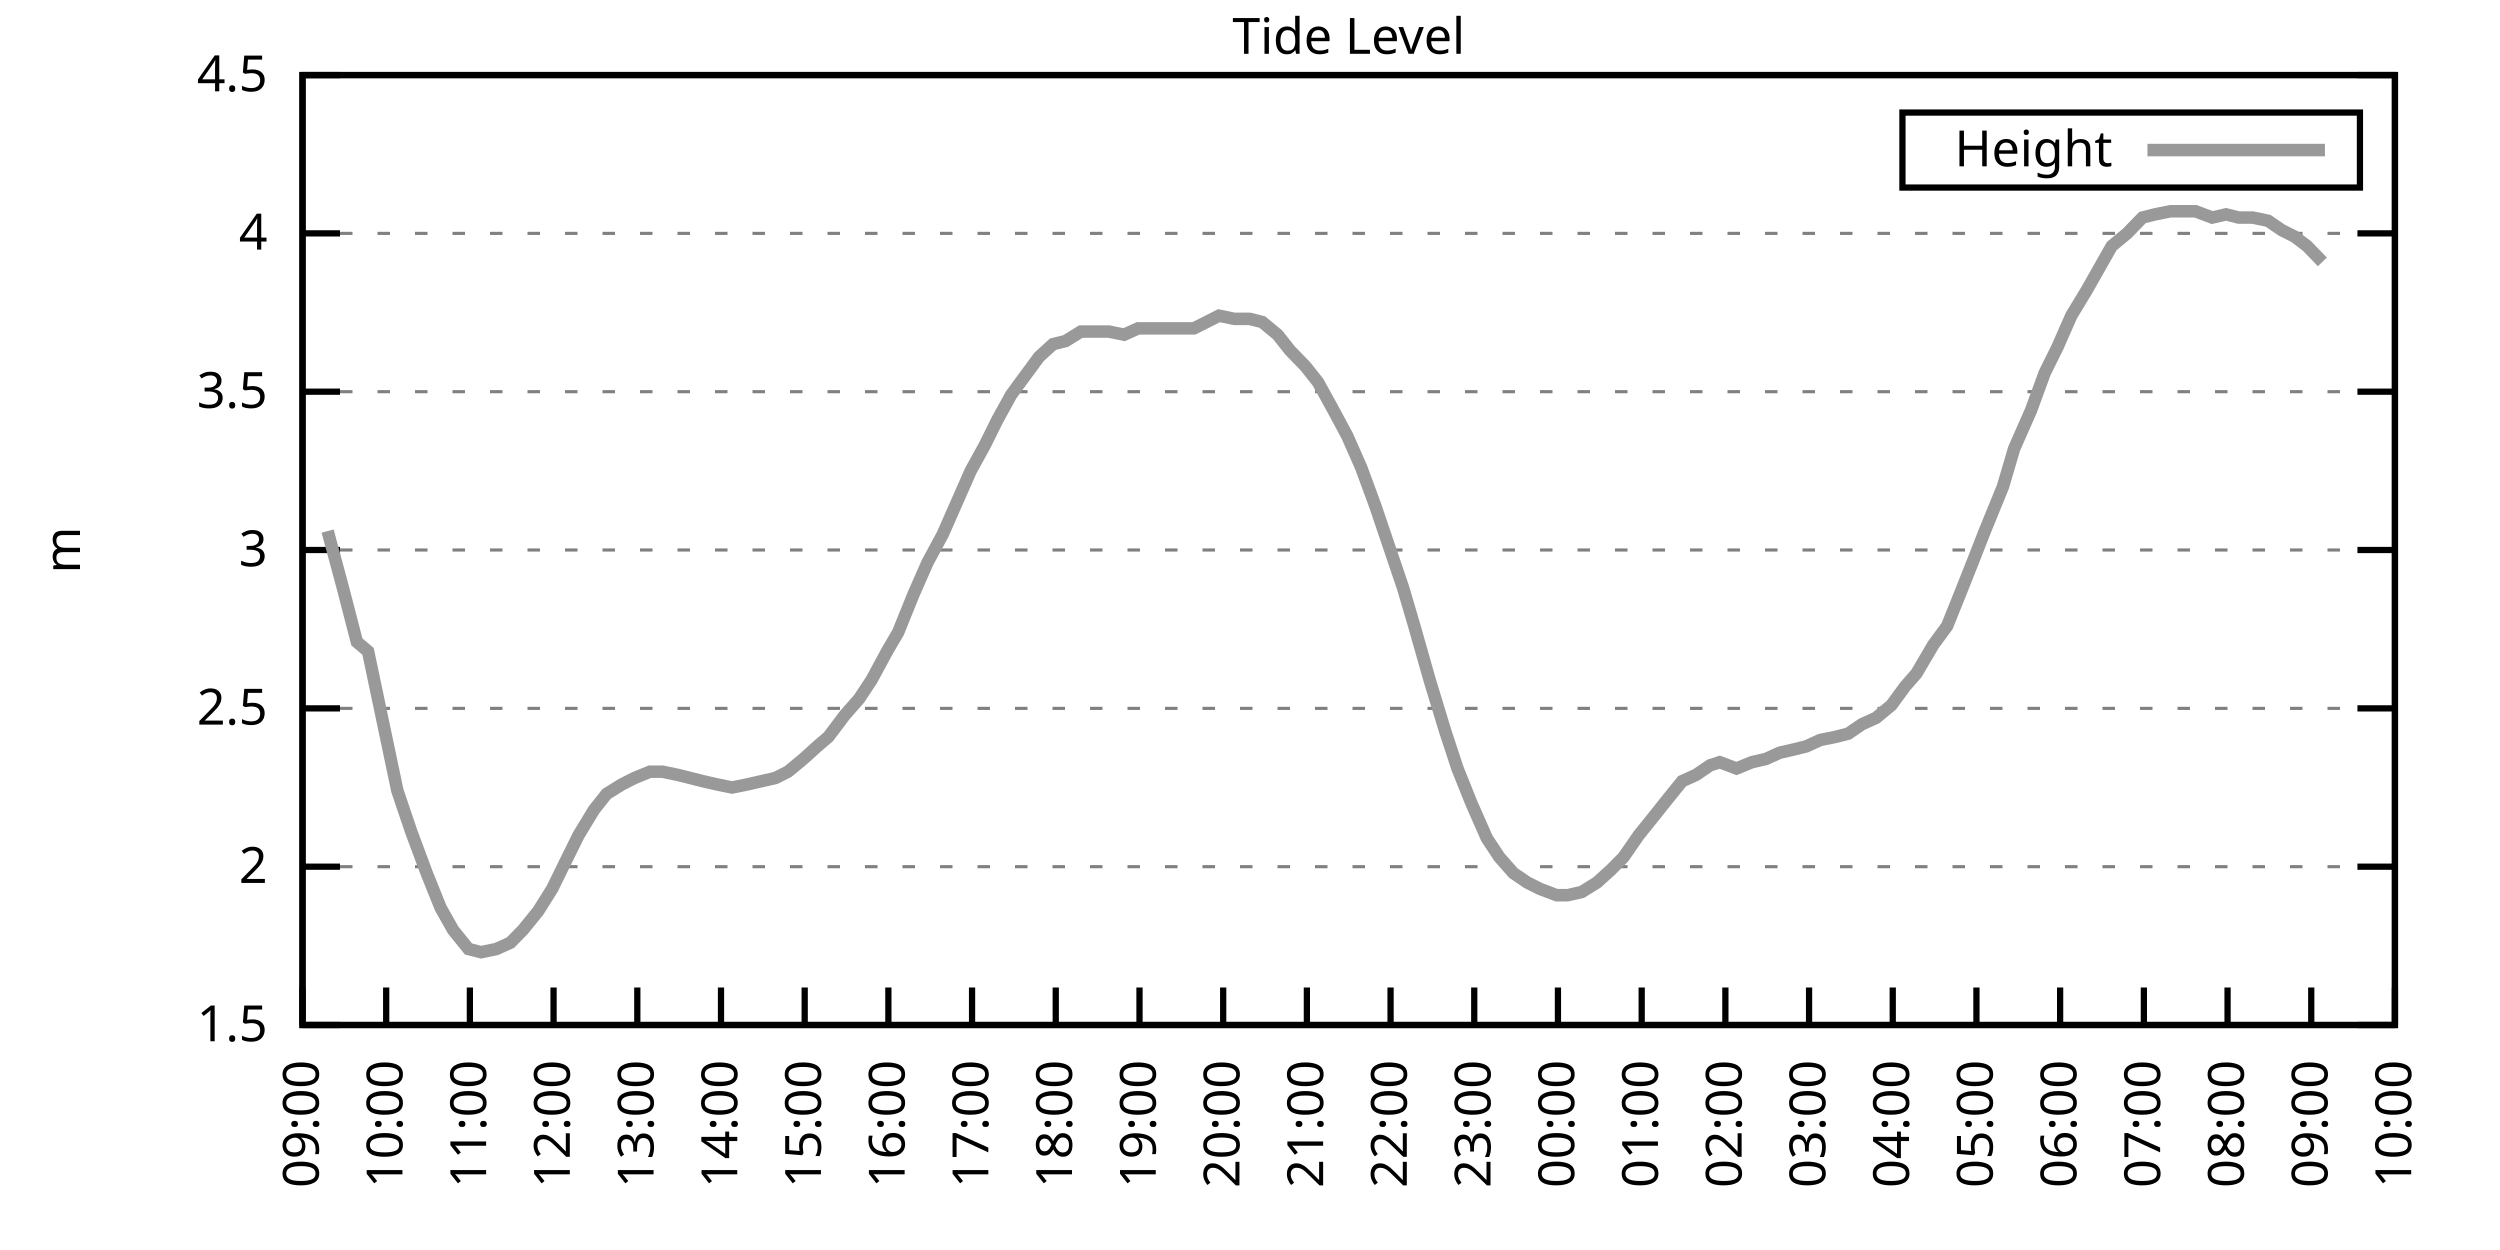
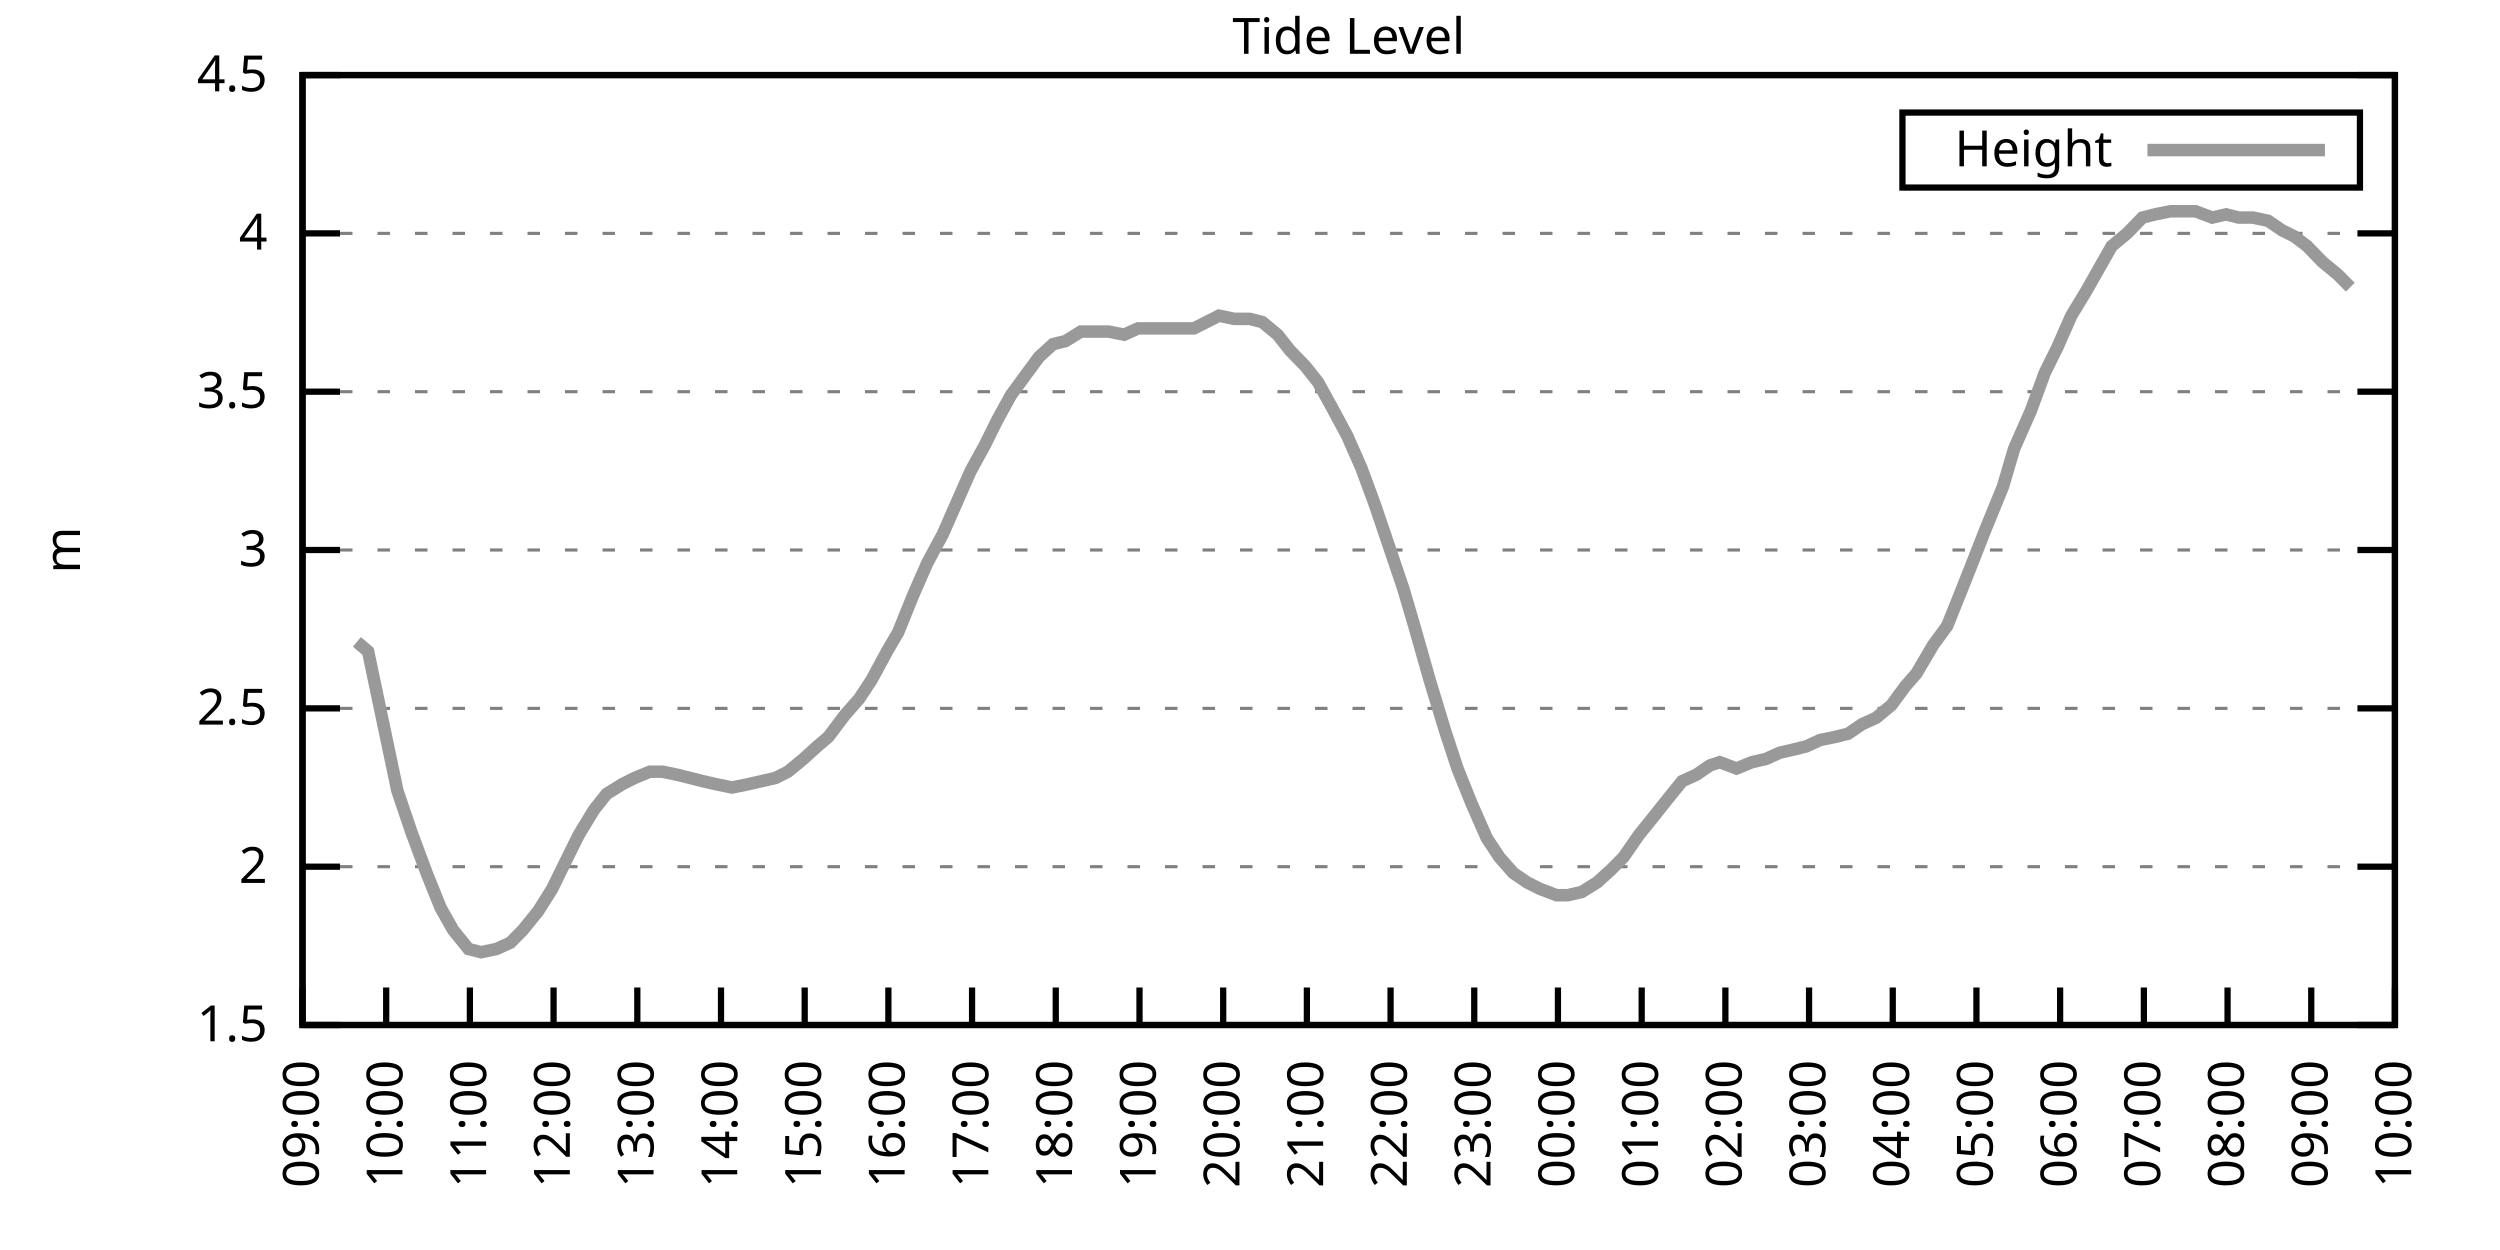
<svg xmlns="http://www.w3.org/2000/svg" xmlns:xlink="http://www.w3.org/1999/xlink" width="400" height="200" viewBox="0 0 400 200">
  <g id="gnuplot_canvas">
    <rect x="0" y="0" width="400" height="200" fill="none" />
    <defs>
      <circle id="gpDot" r="0.5" stroke-width="0.5" stroke="currentColor" />
      <path id="gpPt0" stroke-width="0.333" stroke="currentColor" d="M-1,0 h2 M0,-1 v2" />
      <path id="gpPt1" stroke-width="0.333" stroke="currentColor" d="M-1,-1 L1,1 M1,-1 L-1,1" />
      <path id="gpPt2" stroke-width="0.333" stroke="currentColor" d="M-1,0 L1,0 M0,-1 L0,1 M-1,-1 L1,1 M-1,1 L1,-1" />
      <rect id="gpPt3" stroke-width="0.333" stroke="currentColor" x="-1" y="-1" width="2" height="2" />
      <rect id="gpPt4" stroke-width="0.333" stroke="currentColor" fill="currentColor" x="-1" y="-1" width="2" height="2" />
      <circle id="gpPt5" stroke-width="0.333" stroke="currentColor" cx="0" cy="0" r="1" />
      <use xlink:href="#gpPt5" id="gpPt6" fill="currentColor" stroke="none" />
      <path id="gpPt7" stroke-width="0.333" stroke="currentColor" d="M0,-1.33 L-1.33,0.67 L1.33,0.67 z" />
      <use xlink:href="#gpPt7" id="gpPt8" fill="currentColor" stroke="none" />
      <use xlink:href="#gpPt7" id="gpPt9" stroke="currentColor" transform="rotate(180)" />
      <use xlink:href="#gpPt9" id="gpPt10" fill="currentColor" stroke="none" />
      <use xlink:href="#gpPt3" id="gpPt11" stroke="currentColor" transform="rotate(45)" />
      <use xlink:href="#gpPt11" id="gpPt12" fill="currentColor" stroke="none" />
      <path id="gpPt13" stroke-width="0.333" stroke="currentColor" d="M0,1.330 L1.265,0.411 L0.782,-1.067 L-0.782,-1.076 L-1.265,0.411 z" />
      <use xlink:href="#gpPt13" id="gpPt14" fill="currentColor" stroke="none" />
      <filter id="textbox" filterUnits="objectBoundingBox" x="0" y="0" height="1" width="1">
        <feFlood flood-color="white" flood-opacity="1" result="bgnd" />
        <feComposite in="SourceGraphic" in2="bgnd" operator="atop" />
      </filter>
      <filter id="greybox" filterUnits="objectBoundingBox" x="0" y="0" height="1" width="1">
        <feFlood flood-color="lightgrey" flood-opacity="1" result="grey" />
        <feComposite in="SourceGraphic" in2="grey" operator="atop" />
      </filter>
    </defs>
    <g fill="none" color="white" stroke="currentColor" stroke-width="1.00" stroke-linecap="butt" stroke-linejoin="miter">
</g>
    <g fill="none" color="black" stroke="currentColor" stroke-width="1.00" stroke-linecap="butt" stroke-linejoin="miter">
      <g stroke="none" shape-rendering="crispEdges">
        <polygon fill="rgb(255, 255, 255)" points="48.40,164.00 383.18,164.00 383.18,12.02 48.40,12.02 " />
      </g>
    </g>
    <g fill="none" color="black" stroke="currentColor" stroke-width="1.00" stroke-linecap="butt" stroke-linejoin="miter">
</g>
    <g fill="none" color="black" stroke="black" stroke-width="0.50" stroke-linecap="butt" stroke-linejoin="miter">
</g>
    <g fill="none" color="gray" stroke="currentColor" stroke-width="0.50" stroke-linecap="butt" stroke-linejoin="miter">
      <path stroke="gray" stroke-dasharray="2,4" class="gridline" d="M48.40,164.00 L383.19,164.00  " />
    </g>
    <g fill="none" color="gray" stroke="gray" stroke-width="1.00" stroke-linecap="butt" stroke-linejoin="miter">
</g>
    <g fill="none" color="black" stroke="currentColor" stroke-width="1.00" stroke-linecap="butt" stroke-linejoin="miter">
      <path stroke="black" d="M48.40,164.00 L54.40,164.00 M383.19,164.00 L377.19,164.00  " />
      <g transform="translate(42.80,166.60)" stroke="none" fill="black" font-family="Sans" font-size="8.00" text-anchor="end">
        <text>
          <tspan font-family="Sans"> 1.5</tspan>
        </text>
      </g>
    </g>
    <g fill="none" color="black" stroke="currentColor" stroke-width="1.00" stroke-linecap="butt" stroke-linejoin="miter">
</g>
    <g fill="none" color="black" stroke="black" stroke-width="0.50" stroke-linecap="butt" stroke-linejoin="miter">
</g>
    <g fill="none" color="gray" stroke="currentColor" stroke-width="0.50" stroke-linecap="butt" stroke-linejoin="miter">
      <path stroke="gray" stroke-dasharray="2,4" class="gridline" d="M48.40,138.67 L383.19,138.67  " />
    </g>
    <g fill="none" color="gray" stroke="gray" stroke-width="1.00" stroke-linecap="butt" stroke-linejoin="miter">
</g>
    <g fill="none" color="black" stroke="currentColor" stroke-width="1.00" stroke-linecap="butt" stroke-linejoin="miter">
      <path stroke="black" d="M48.40,138.67 L54.40,138.67 M383.19,138.67 L377.19,138.67  " />
      <g transform="translate(42.80,141.27)" stroke="none" fill="black" font-family="Sans" font-size="8.00" text-anchor="end">
        <text>
          <tspan font-family="Sans"> 2</tspan>
        </text>
      </g>
    </g>
    <g fill="none" color="black" stroke="currentColor" stroke-width="1.00" stroke-linecap="butt" stroke-linejoin="miter">
</g>
    <g fill="none" color="black" stroke="black" stroke-width="0.50" stroke-linecap="butt" stroke-linejoin="miter">
</g>
    <g fill="none" color="gray" stroke="currentColor" stroke-width="0.50" stroke-linecap="butt" stroke-linejoin="miter">
      <path stroke="gray" stroke-dasharray="2,4" class="gridline" d="M48.40,113.34 L383.19,113.34  " />
    </g>
    <g fill="none" color="gray" stroke="gray" stroke-width="1.00" stroke-linecap="butt" stroke-linejoin="miter">
</g>
    <g fill="none" color="black" stroke="currentColor" stroke-width="1.00" stroke-linecap="butt" stroke-linejoin="miter">
      <path stroke="black" d="M48.40,113.34 L54.40,113.34 M383.19,113.34 L377.19,113.34  " />
      <g transform="translate(42.80,115.94)" stroke="none" fill="black" font-family="Sans" font-size="8.00" text-anchor="end">
        <text>
          <tspan font-family="Sans"> 2.5</tspan>
        </text>
      </g>
    </g>
    <g fill="none" color="black" stroke="currentColor" stroke-width="1.00" stroke-linecap="butt" stroke-linejoin="miter">
</g>
    <g fill="none" color="black" stroke="black" stroke-width="0.50" stroke-linecap="butt" stroke-linejoin="miter">
</g>
    <g fill="none" color="gray" stroke="currentColor" stroke-width="0.50" stroke-linecap="butt" stroke-linejoin="miter">
      <path stroke="gray" stroke-dasharray="2,4" class="gridline" d="M48.40,88.00 L383.19,88.00  " />
    </g>
    <g fill="none" color="gray" stroke="gray" stroke-width="1.00" stroke-linecap="butt" stroke-linejoin="miter">
</g>
    <g fill="none" color="black" stroke="currentColor" stroke-width="1.00" stroke-linecap="butt" stroke-linejoin="miter">
      <path stroke="black" d="M48.40,88.00 L54.40,88.00 M383.19,88.00 L377.19,88.00  " />
      <g transform="translate(42.80,90.60)" stroke="none" fill="black" font-family="Sans" font-size="8.00" text-anchor="end">
        <text>
          <tspan font-family="Sans"> 3</tspan>
        </text>
      </g>
    </g>
    <g fill="none" color="black" stroke="currentColor" stroke-width="1.00" stroke-linecap="butt" stroke-linejoin="miter">
</g>
    <g fill="none" color="black" stroke="black" stroke-width="0.50" stroke-linecap="butt" stroke-linejoin="miter">
</g>
    <g fill="none" color="gray" stroke="currentColor" stroke-width="0.50" stroke-linecap="butt" stroke-linejoin="miter">
      <path stroke="gray" stroke-dasharray="2,4" class="gridline" d="M48.40,62.67 L383.19,62.67  " />
    </g>
    <g fill="none" color="gray" stroke="gray" stroke-width="1.00" stroke-linecap="butt" stroke-linejoin="miter">
</g>
    <g fill="none" color="black" stroke="currentColor" stroke-width="1.00" stroke-linecap="butt" stroke-linejoin="miter">
      <path stroke="black" d="M48.40,62.67 L54.40,62.67 M383.19,62.67 L377.19,62.67  " />
      <g transform="translate(42.80,65.27)" stroke="none" fill="black" font-family="Sans" font-size="8.00" text-anchor="end">
        <text>
          <tspan font-family="Sans"> 3.5</tspan>
        </text>
      </g>
    </g>
    <g fill="none" color="black" stroke="currentColor" stroke-width="1.00" stroke-linecap="butt" stroke-linejoin="miter">
</g>
    <g fill="none" color="black" stroke="black" stroke-width="0.50" stroke-linecap="butt" stroke-linejoin="miter">
</g>
    <g fill="none" color="gray" stroke="currentColor" stroke-width="0.50" stroke-linecap="butt" stroke-linejoin="miter">
      <path stroke="gray" stroke-dasharray="2,4" class="gridline" d="M48.40,37.34 L383.19,37.34  " />
    </g>
    <g fill="none" color="gray" stroke="gray" stroke-width="1.00" stroke-linecap="butt" stroke-linejoin="miter">
</g>
    <g fill="none" color="black" stroke="currentColor" stroke-width="1.00" stroke-linecap="butt" stroke-linejoin="miter">
      <path stroke="black" d="M48.40,37.34 L54.40,37.34 M383.19,37.34 L377.19,37.34  " />
      <g transform="translate(42.80,39.94)" stroke="none" fill="black" font-family="Sans" font-size="8.00" text-anchor="end">
        <text>
          <tspan font-family="Sans"> 4</tspan>
        </text>
      </g>
    </g>
    <g fill="none" color="black" stroke="currentColor" stroke-width="1.00" stroke-linecap="butt" stroke-linejoin="miter">
</g>
    <g fill="none" color="black" stroke="black" stroke-width="0.50" stroke-linecap="butt" stroke-linejoin="miter">
</g>
    <g fill="none" color="gray" stroke="currentColor" stroke-width="0.50" stroke-linecap="butt" stroke-linejoin="miter">
      <path stroke="gray" stroke-dasharray="2,4" class="gridline" d="M48.40,12.01 L383.19,12.01  " />
    </g>
    <g fill="none" color="gray" stroke="gray" stroke-width="1.00" stroke-linecap="butt" stroke-linejoin="miter">
</g>
    <g fill="none" color="black" stroke="currentColor" stroke-width="1.00" stroke-linecap="butt" stroke-linejoin="miter">
      <path stroke="black" d="M48.40,12.01 L54.40,12.01 M383.19,12.01 L377.19,12.01  " />
      <g transform="translate(42.80,14.61)" stroke="none" fill="black" font-family="Sans" font-size="8.00" text-anchor="end">
        <text>
          <tspan font-family="Sans"> 4.5</tspan>
        </text>
      </g>
    </g>
    <g fill="none" color="black" stroke="currentColor" stroke-width="1.00" stroke-linecap="butt" stroke-linejoin="miter">
      <path stroke="black" d="M48.40,164.00 L48.40,158.00  " />
      <g transform="translate(51.00,169.60) rotate(270.00)" stroke="none" fill="black" font-family="Sans" font-size="8.00" text-anchor="end">
        <text>
          <tspan font-family="Sans">09:00</tspan>
        </text>
      </g>
    </g>
    <g fill="none" color="black" stroke="currentColor" stroke-width="1.00" stroke-linecap="butt" stroke-linejoin="miter">
      <path stroke="black" d="M61.79,164.00 L61.79,158.00  " />
      <g transform="translate(64.39,169.60) rotate(270.00)" stroke="none" fill="black" font-family="Sans" font-size="8.00" text-anchor="end">
        <text>
          <tspan font-family="Sans">10:00</tspan>
        </text>
      </g>
    </g>
    <g fill="none" color="black" stroke="currentColor" stroke-width="1.00" stroke-linecap="butt" stroke-linejoin="miter">
      <path stroke="black" d="M75.18,164.00 L75.18,158.00  " />
      <g transform="translate(77.78,169.60) rotate(270.00)" stroke="none" fill="black" font-family="Sans" font-size="8.00" text-anchor="end">
        <text>
          <tspan font-family="Sans">11:00</tspan>
        </text>
      </g>
    </g>
    <g fill="none" color="black" stroke="currentColor" stroke-width="1.00" stroke-linecap="butt" stroke-linejoin="miter">
      <path stroke="black" d="M88.57,164.00 L88.57,158.00  " />
      <g transform="translate(91.17,169.60) rotate(270.00)" stroke="none" fill="black" font-family="Sans" font-size="8.00" text-anchor="end">
        <text>
          <tspan font-family="Sans">12:00</tspan>
        </text>
      </g>
    </g>
    <g fill="none" color="black" stroke="currentColor" stroke-width="1.00" stroke-linecap="butt" stroke-linejoin="miter">
      <path stroke="black" d="M101.97,164.00 L101.97,158.00  " />
      <g transform="translate(104.57,169.60) rotate(270.00)" stroke="none" fill="black" font-family="Sans" font-size="8.00" text-anchor="end">
        <text>
          <tspan font-family="Sans">13:00</tspan>
        </text>
      </g>
    </g>
    <g fill="none" color="black" stroke="currentColor" stroke-width="1.00" stroke-linecap="butt" stroke-linejoin="miter">
      <path stroke="black" d="M115.36,164.00 L115.36,158.00  " />
      <g transform="translate(117.96,169.60) rotate(270.00)" stroke="none" fill="black" font-family="Sans" font-size="8.00" text-anchor="end">
        <text>
          <tspan font-family="Sans">14:00</tspan>
        </text>
      </g>
    </g>
    <g fill="none" color="black" stroke="currentColor" stroke-width="1.00" stroke-linecap="butt" stroke-linejoin="miter">
      <path stroke="black" d="M128.75,164.00 L128.75,158.00  " />
      <g transform="translate(131.35,169.60) rotate(270.00)" stroke="none" fill="black" font-family="Sans" font-size="8.00" text-anchor="end">
        <text>
          <tspan font-family="Sans">15:00</tspan>
        </text>
      </g>
    </g>
    <g fill="none" color="black" stroke="currentColor" stroke-width="1.00" stroke-linecap="butt" stroke-linejoin="miter">
      <path stroke="black" d="M142.14,164.00 L142.14,158.00  " />
      <g transform="translate(144.74,169.60) rotate(270.00)" stroke="none" fill="black" font-family="Sans" font-size="8.00" text-anchor="end">
        <text>
          <tspan font-family="Sans">16:00</tspan>
        </text>
      </g>
    </g>
    <g fill="none" color="black" stroke="currentColor" stroke-width="1.00" stroke-linecap="butt" stroke-linejoin="miter">
      <path stroke="black" d="M155.53,164.00 L155.53,158.00  " />
      <g transform="translate(158.13,169.60) rotate(270.00)" stroke="none" fill="black" font-family="Sans" font-size="8.00" text-anchor="end">
        <text>
          <tspan font-family="Sans">17:00</tspan>
        </text>
      </g>
    </g>
    <g fill="none" color="black" stroke="currentColor" stroke-width="1.00" stroke-linecap="butt" stroke-linejoin="miter">
      <path stroke="black" d="M168.92,164.00 L168.92,158.00  " />
      <g transform="translate(171.52,169.60) rotate(270.00)" stroke="none" fill="black" font-family="Sans" font-size="8.00" text-anchor="end">
        <text>
          <tspan font-family="Sans">18:00</tspan>
        </text>
      </g>
    </g>
    <g fill="none" color="black" stroke="currentColor" stroke-width="1.00" stroke-linecap="butt" stroke-linejoin="miter">
      <path stroke="black" d="M182.32,164.00 L182.32,158.00  " />
      <g transform="translate(184.92,169.60) rotate(270.00)" stroke="none" fill="black" font-family="Sans" font-size="8.00" text-anchor="end">
        <text>
          <tspan font-family="Sans">19:00</tspan>
        </text>
      </g>
    </g>
    <g fill="none" color="black" stroke="currentColor" stroke-width="1.00" stroke-linecap="butt" stroke-linejoin="miter">
      <path stroke="black" d="M195.71,164.00 L195.71,158.00  " />
      <g transform="translate(198.31,169.60) rotate(270.00)" stroke="none" fill="black" font-family="Sans" font-size="8.00" text-anchor="end">
        <text>
          <tspan font-family="Sans">20:00</tspan>
        </text>
      </g>
    </g>
    <g fill="none" color="black" stroke="currentColor" stroke-width="1.00" stroke-linecap="butt" stroke-linejoin="miter">
      <path stroke="black" d="M209.10,164.00 L209.10,158.00  " />
      <g transform="translate(211.70,169.60) rotate(270.00)" stroke="none" fill="black" font-family="Sans" font-size="8.00" text-anchor="end">
        <text>
          <tspan font-family="Sans">21:00</tspan>
        </text>
      </g>
    </g>
    <g fill="none" color="black" stroke="currentColor" stroke-width="1.00" stroke-linecap="butt" stroke-linejoin="miter">
      <path stroke="black" d="M222.49,164.00 L222.49,158.00  " />
      <g transform="translate(225.09,169.60) rotate(270.00)" stroke="none" fill="black" font-family="Sans" font-size="8.00" text-anchor="end">
        <text>
          <tspan font-family="Sans">22:00</tspan>
        </text>
      </g>
    </g>
    <g fill="none" color="black" stroke="currentColor" stroke-width="1.00" stroke-linecap="butt" stroke-linejoin="miter">
      <path stroke="black" d="M235.88,164.00 L235.88,158.00  " />
      <g transform="translate(238.48,169.60) rotate(270.00)" stroke="none" fill="black" font-family="Sans" font-size="8.00" text-anchor="end">
        <text>
          <tspan font-family="Sans">23:00</tspan>
        </text>
      </g>
    </g>
    <g fill="none" color="black" stroke="currentColor" stroke-width="1.00" stroke-linecap="butt" stroke-linejoin="miter">
      <path stroke="black" d="M249.27,164.00 L249.27,158.00  " />
      <g transform="translate(251.87,169.60) rotate(270.00)" stroke="none" fill="black" font-family="Sans" font-size="8.00" text-anchor="end">
        <text>
          <tspan font-family="Sans">00:00</tspan>
        </text>
      </g>
    </g>
    <g fill="none" color="black" stroke="currentColor" stroke-width="1.00" stroke-linecap="butt" stroke-linejoin="miter">
      <path stroke="black" d="M262.67,164.00 L262.67,158.00  " />
      <g transform="translate(265.27,169.60) rotate(270.00)" stroke="none" fill="black" font-family="Sans" font-size="8.00" text-anchor="end">
        <text>
          <tspan font-family="Sans">01:00</tspan>
        </text>
      </g>
    </g>
    <g fill="none" color="black" stroke="currentColor" stroke-width="1.00" stroke-linecap="butt" stroke-linejoin="miter">
      <path stroke="black" d="M276.06,164.00 L276.06,158.00  " />
      <g transform="translate(278.66,169.60) rotate(270.00)" stroke="none" fill="black" font-family="Sans" font-size="8.00" text-anchor="end">
        <text>
          <tspan font-family="Sans">02:00</tspan>
        </text>
      </g>
    </g>
    <g fill="none" color="black" stroke="currentColor" stroke-width="1.00" stroke-linecap="butt" stroke-linejoin="miter">
      <path stroke="black" d="M289.45,164.00 L289.45,158.00  " />
      <g transform="translate(292.05,169.60) rotate(270.00)" stroke="none" fill="black" font-family="Sans" font-size="8.00" text-anchor="end">
        <text>
          <tspan font-family="Sans">03:00</tspan>
        </text>
      </g>
    </g>
    <g fill="none" color="black" stroke="currentColor" stroke-width="1.00" stroke-linecap="butt" stroke-linejoin="miter">
      <path stroke="black" d="M302.84,164.00 L302.84,158.00  " />
      <g transform="translate(305.44,169.60) rotate(270.00)" stroke="none" fill="black" font-family="Sans" font-size="8.00" text-anchor="end">
        <text>
          <tspan font-family="Sans">04:00</tspan>
        </text>
      </g>
    </g>
    <g fill="none" color="black" stroke="currentColor" stroke-width="1.00" stroke-linecap="butt" stroke-linejoin="miter">
      <path stroke="black" d="M316.23,164.00 L316.23,158.00  " />
      <g transform="translate(318.83,169.60) rotate(270.00)" stroke="none" fill="black" font-family="Sans" font-size="8.00" text-anchor="end">
        <text>
          <tspan font-family="Sans">05:00</tspan>
        </text>
      </g>
    </g>
    <g fill="none" color="black" stroke="currentColor" stroke-width="1.00" stroke-linecap="butt" stroke-linejoin="miter">
      <path stroke="black" d="M329.62,164.00 L329.62,158.00  " />
      <g transform="translate(332.22,169.60) rotate(270.00)" stroke="none" fill="black" font-family="Sans" font-size="8.00" text-anchor="end">
        <text>
          <tspan font-family="Sans">06:00</tspan>
        </text>
      </g>
    </g>
    <g fill="none" color="black" stroke="currentColor" stroke-width="1.00" stroke-linecap="butt" stroke-linejoin="miter">
      <path stroke="black" d="M343.02,164.00 L343.02,158.00  " />
      <g transform="translate(345.62,169.60) rotate(270.00)" stroke="none" fill="black" font-family="Sans" font-size="8.00" text-anchor="end">
        <text>
          <tspan font-family="Sans">07:00</tspan>
        </text>
      </g>
    </g>
    <g fill="none" color="black" stroke="currentColor" stroke-width="1.00" stroke-linecap="butt" stroke-linejoin="miter">
      <path stroke="black" d="M356.41,164.00 L356.41,158.00  " />
      <g transform="translate(359.01,169.60) rotate(270.00)" stroke="none" fill="black" font-family="Sans" font-size="8.00" text-anchor="end">
        <text>
          <tspan font-family="Sans">08:00</tspan>
        </text>
      </g>
    </g>
    <g fill="none" color="black" stroke="currentColor" stroke-width="1.00" stroke-linecap="butt" stroke-linejoin="miter">
      <path stroke="black" d="M369.80,164.00 L369.80,158.00  " />
      <g transform="translate(372.40,169.60) rotate(270.00)" stroke="none" fill="black" font-family="Sans" font-size="8.00" text-anchor="end">
        <text>
          <tspan font-family="Sans">09:00</tspan>
        </text>
      </g>
    </g>
    <g fill="none" color="black" stroke="currentColor" stroke-width="1.00" stroke-linecap="butt" stroke-linejoin="miter">
      <path stroke="black" d="M383.19,164.00 L383.19,158.00  " />
      <g transform="translate(385.79,169.60) rotate(270.00)" stroke="none" fill="black" font-family="Sans" font-size="8.00" text-anchor="end">
        <text>
          <tspan font-family="Sans">10:00</tspan>
        </text>
      </g>
    </g>
    <g fill="none" color="black" stroke="currentColor" stroke-width="1.00" stroke-linecap="butt" stroke-linejoin="miter">
</g>
    <g fill="none" color="black" stroke="currentColor" stroke-width="1.00" stroke-linecap="butt" stroke-linejoin="miter">
      <path stroke="black" d="M48.40,12.01 L48.40,164.00 L383.19,164.00 L383.19,12.01 L48.40,12.01 Z  " />
    </g>
    <g fill="none" color="black" stroke="currentColor" stroke-width="1.00" stroke-linecap="butt" stroke-linejoin="miter">
</g>
    <g fill="none" color="black" stroke="currentColor" stroke-width="1.00" stroke-linecap="butt" stroke-linejoin="miter">
      <path stroke="black" d="M304.39,30.01 L304.39,18.01 L377.59,18.01 L377.59,30.01 L304.39,30.01 Z  " />
    </g>
    <g id="Tide_level_plot_1">
      <g fill="none" color="white" stroke="black" stroke-width="2.00" stroke-linecap="butt" stroke-linejoin="miter">
</g>
      <g fill="none" color="black" stroke="currentColor" stroke-width="2.00" stroke-linecap="butt" stroke-linejoin="miter">
        <g transform="translate(337.99,26.61)" stroke="none" fill="black" font-family="Sans" font-size="8.00" text-anchor="end">
          <text>
            <tspan font-family="Sans">Height</tspan>
          </text>
        </g>
      </g>
      <g fill="none" color="black" stroke="currentColor" stroke-width="2.00" stroke-linecap="butt" stroke-linejoin="miter">
-         <path stroke="rgb(153, 153, 153)" d="M343.59,24.01 L371.99,24.01 M52.42,84.97 L54.87,94.08 L57.10,102.70 L58.89,104.22 L63.58,126.51 L65.81,133.10   L68.26,139.68 L70.50,145.25 L72.50,148.80 L74.96,151.84 L76.97,152.35 L79.42,151.84 L81.66,150.83 L83.66,148.80   L86.12,145.76 L88.35,142.21 L90.58,137.66 L92.59,133.60 L95.05,129.55 L97.06,127.02 L99.51,125.50 L101.52,124.48   L103.98,123.47 L105.98,123.47 L108.44,123.98 L110.45,124.48 L112.46,124.99 L114.69,125.50 L117.14,126.00 L119.60,125.50   L121.83,124.99 L124.06,124.48 L126.07,123.47 L128.53,121.44 L130.76,119.42 L132.54,117.90 L135.22,114.35 L137.45,111.82   L139.46,108.78 L141.92,104.22 L143.70,101.18 L146.16,95.10 L148.39,90.03 L150.85,85.47 L152.63,81.42 L155.31,75.34   L157.54,71.29 L159.55,67.23 L161.78,63.18 L164.01,60.14 L166.25,57.10 L168.48,55.07 L170.49,54.57 L172.94,53.05   L174.95,53.05 L177.41,53.05 L179.86,53.55 L182.09,52.54 L184.32,52.54 L186.33,52.54 L188.57,52.54 L191.02,52.54   L193.03,51.53 L195.04,50.51 L197.49,51.02 L199.95,51.02 L201.96,51.53 L204.41,53.55 L206.42,56.09 L208.88,58.62   L210.88,61.15 L213.12,65.21 L215.57,69.77 L217.80,74.83 L220.04,80.91 L222.27,87.50 L224.50,94.08 L226.29,100.16   L228.74,108.78 L231.20,116.88 L233.20,122.96 L235.44,128.54 L237.89,134.11 L239.90,137.15 L242.13,139.68 L244.36,141.20   L246.37,142.21 L249.05,143.23 L250.84,143.23 L253.07,142.72 L255.52,141.20 L257.76,139.17 L259.76,137.15 L262.22,133.60   L264.67,130.56 L266.68,128.03 L269.14,124.99 L271.37,123.98 L273.60,122.46 L275.16,121.95 L277.84,122.96 L280.30,121.95   L282.53,121.44 L284.76,120.43 L286.99,119.92 L289.00,119.42 L291.23,118.40 L293.69,117.90 L295.70,117.39 L297.93,115.87   L300.16,114.86 L302.62,112.83 L304.85,109.79 L306.63,107.76 L309.31,103.20 L311.54,100.16 L313.78,94.59 L315.79,89.52   L317.57,84.97 L320.47,77.87 L322.26,71.79 L324.94,65.71 L327.17,59.63 L329.18,55.58 L331.41,50.51 L333.86,46.46   L335.87,42.91 L337.88,39.37 L340.34,37.34 L342.79,34.81 L344.80,34.30 L347.26,33.80 L349.49,33.80 L351.27,33.80   L353.95,34.81 L356.18,34.30 L358.19,34.81 L360.42,34.81 L362.88,35.32 L365.11,36.84 L367.12,37.85 L369.13,39.37   L371.58,41.90  " />
+         <path stroke="rgb(153, 153, 153)" d="M343.59,24.01 L371.99,24.01 M57.10,102.70 L58.89,104.22 L63.58,126.51 L65.81,133.10 L68.26,139.68 L70.50,145.25   L72.50,148.80 L74.96,151.84 L76.97,152.35 L79.42,151.84 L81.66,150.83 L83.66,148.80 L86.12,145.76 L88.35,142.21   L90.58,137.66 L92.59,133.60 L95.05,129.55 L97.06,127.02 L99.51,125.50 L101.52,124.48 L103.98,123.47 L105.98,123.47   L108.44,123.98 L110.45,124.48 L112.46,124.99 L114.69,125.50 L117.14,126.00 L119.60,125.50 L121.83,124.99 L124.06,124.48   L126.07,123.47 L128.53,121.44 L130.76,119.42 L132.54,117.90 L135.22,114.35 L137.45,111.82 L139.46,108.78 L141.92,104.22   L143.70,101.18 L146.16,95.10 L148.39,90.03 L150.85,85.47 L152.63,81.42 L155.31,75.34 L157.54,71.29 L159.55,67.23   L161.78,63.18 L164.01,60.14 L166.25,57.10 L168.48,55.07 L170.49,54.57 L172.94,53.05 L174.95,53.05 L177.41,53.05   L179.86,53.55 L182.09,52.54 L184.32,52.54 L186.33,52.54 L188.57,52.54 L191.02,52.54 L193.03,51.53 L195.04,50.51   L197.49,51.02 L199.95,51.02 L201.96,51.53 L204.41,53.55 L206.42,56.09 L208.88,58.62 L210.88,61.15 L213.12,65.21   L215.57,69.77 L217.80,74.83 L220.04,80.91 L222.27,87.50 L224.50,94.08 L226.29,100.16 L228.74,108.78 L231.20,116.88   L233.20,122.96 L235.44,128.54 L237.89,134.11 L239.90,137.15 L242.13,139.68 L244.36,141.20 L246.37,142.21 L249.05,143.23   L250.84,143.23 L253.07,142.72 L255.52,141.20 L257.76,139.17 L259.76,137.15 L262.22,133.60 L264.67,130.56 L266.68,128.03   L269.14,124.99 L271.37,123.98 L273.60,122.46 L275.16,121.95 L277.84,122.96 L280.30,121.95 L282.53,121.44 L284.76,120.43   L286.99,119.92 L289.00,119.42 L291.23,118.40 L293.69,117.90 L295.70,117.39 L297.93,115.87 L300.16,114.86 L302.62,112.83   L304.85,109.79 L306.63,107.76 L309.31,103.20 L311.54,100.16 L313.78,94.59 L315.79,89.52 L317.57,84.97 L320.47,77.87   L322.26,71.79 L324.94,65.71 L327.17,59.63 L329.18,55.58 L331.41,50.51 L333.86,46.46 L335.87,42.91 L337.88,39.37   L340.34,37.34 L342.79,34.81 L344.80,34.30 L347.26,33.80 L349.49,33.80 L351.27,33.80 L353.95,34.81 L356.18,34.30   L358.19,34.81 L360.42,34.81 L362.88,35.32 L365.11,36.84 L367.12,37.85 L369.13,39.37 L371.58,41.90 L374.04,43.93   L376.05,45.95  " />
      </g>
    </g>
    <g fill="none" color="black" stroke="currentColor" stroke-width="2.00" stroke-linecap="butt" stroke-linejoin="miter">
</g>
    <g fill="none" color="black" stroke="black" stroke-width="1.00" stroke-linecap="butt" stroke-linejoin="miter">
</g>
    <g fill="none" color="black" stroke="currentColor" stroke-width="1.00" stroke-linecap="butt" stroke-linejoin="miter">
      <path stroke="black" d="M48.40,12.01 L48.40,164.00 L383.19,164.00 L383.19,12.01 L48.40,12.01 Z  " />
      <g transform="translate(12.80,88.01) rotate(270.00)" stroke="none" fill="black" font-family="Sans" font-size="8.00" text-anchor="middle">
        <text>
          <tspan font-family="Sans">m</tspan>
        </text>
      </g>
    </g>
    <g fill="none" color="black" stroke="currentColor" stroke-width="1.00" stroke-linecap="butt" stroke-linejoin="miter">
</g>
    <g fill="none" color="black" stroke="currentColor" stroke-width="1.00" stroke-linecap="butt" stroke-linejoin="miter">
      <g transform="translate(215.79,8.61)" stroke="none" fill="black" font-family="Sans" font-size="8.00" text-anchor="middle">
        <text>
          <tspan font-family="Sans">Tide Level</tspan>
        </text>
      </g>
    </g>
    <g fill="none" color="black" stroke="currentColor" stroke-width="1.00" stroke-linecap="butt" stroke-linejoin="miter">
</g>
  </g>
</svg>
